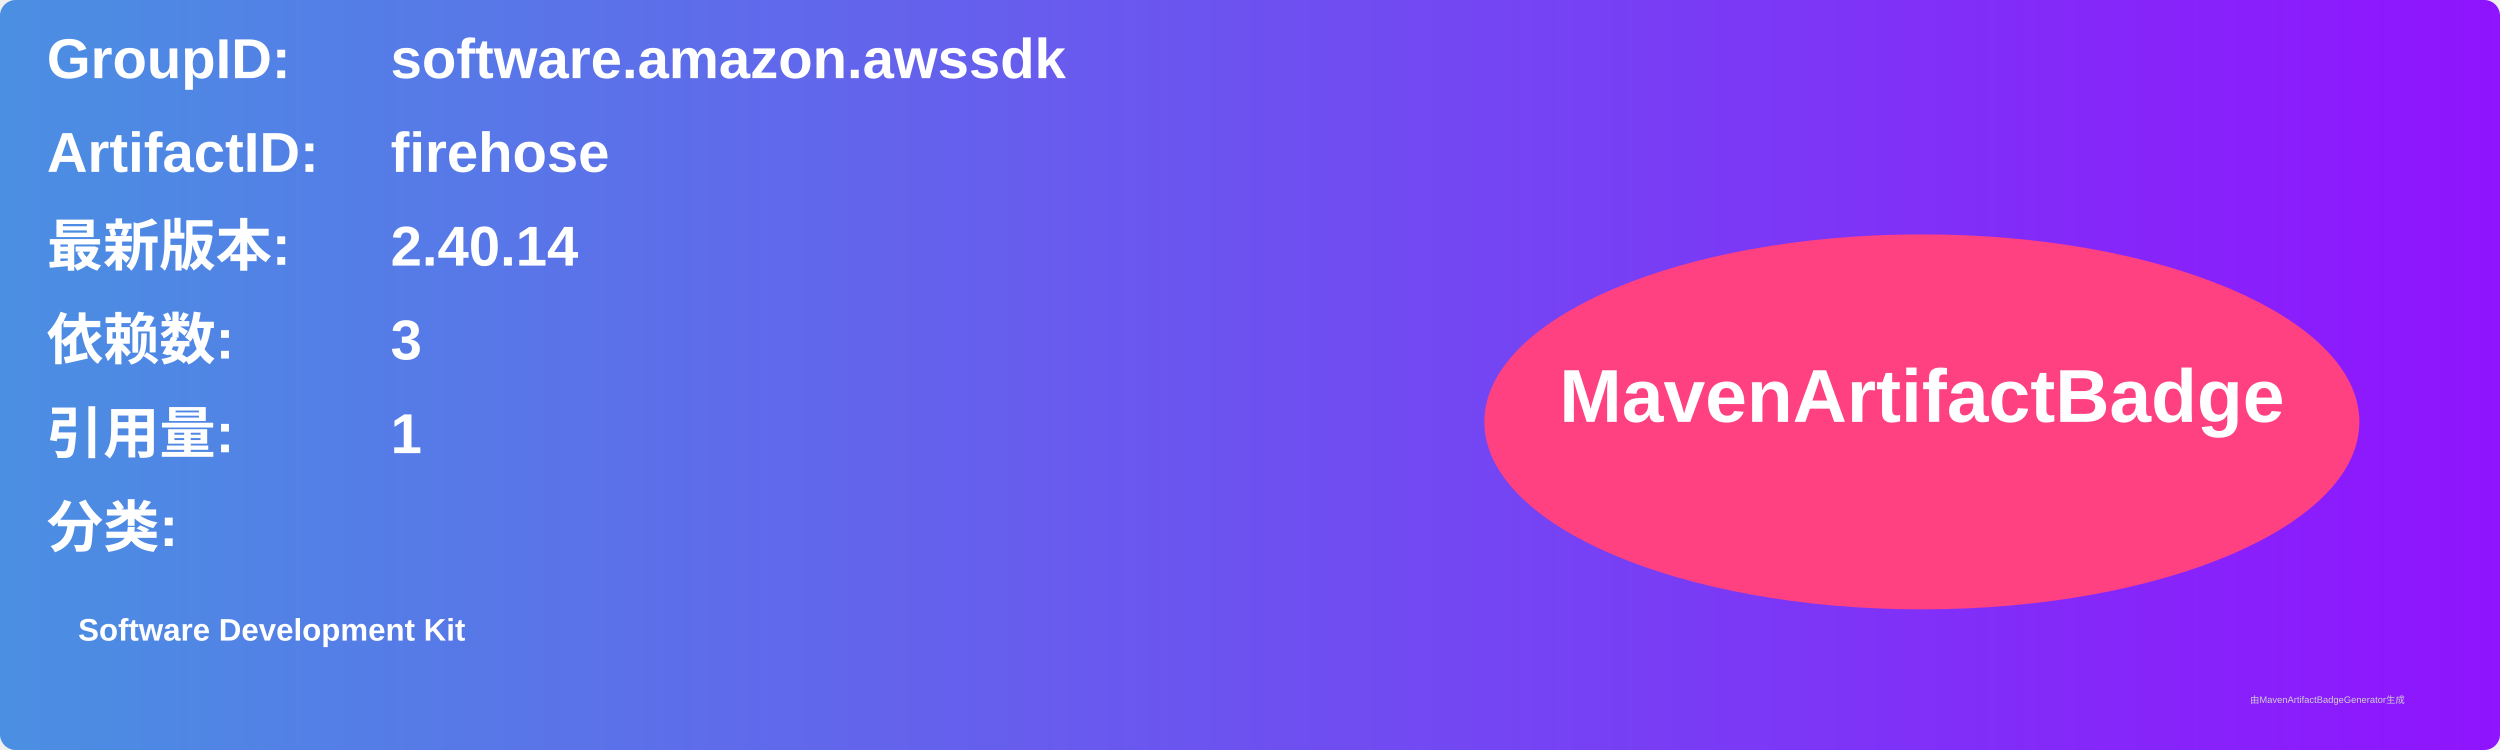
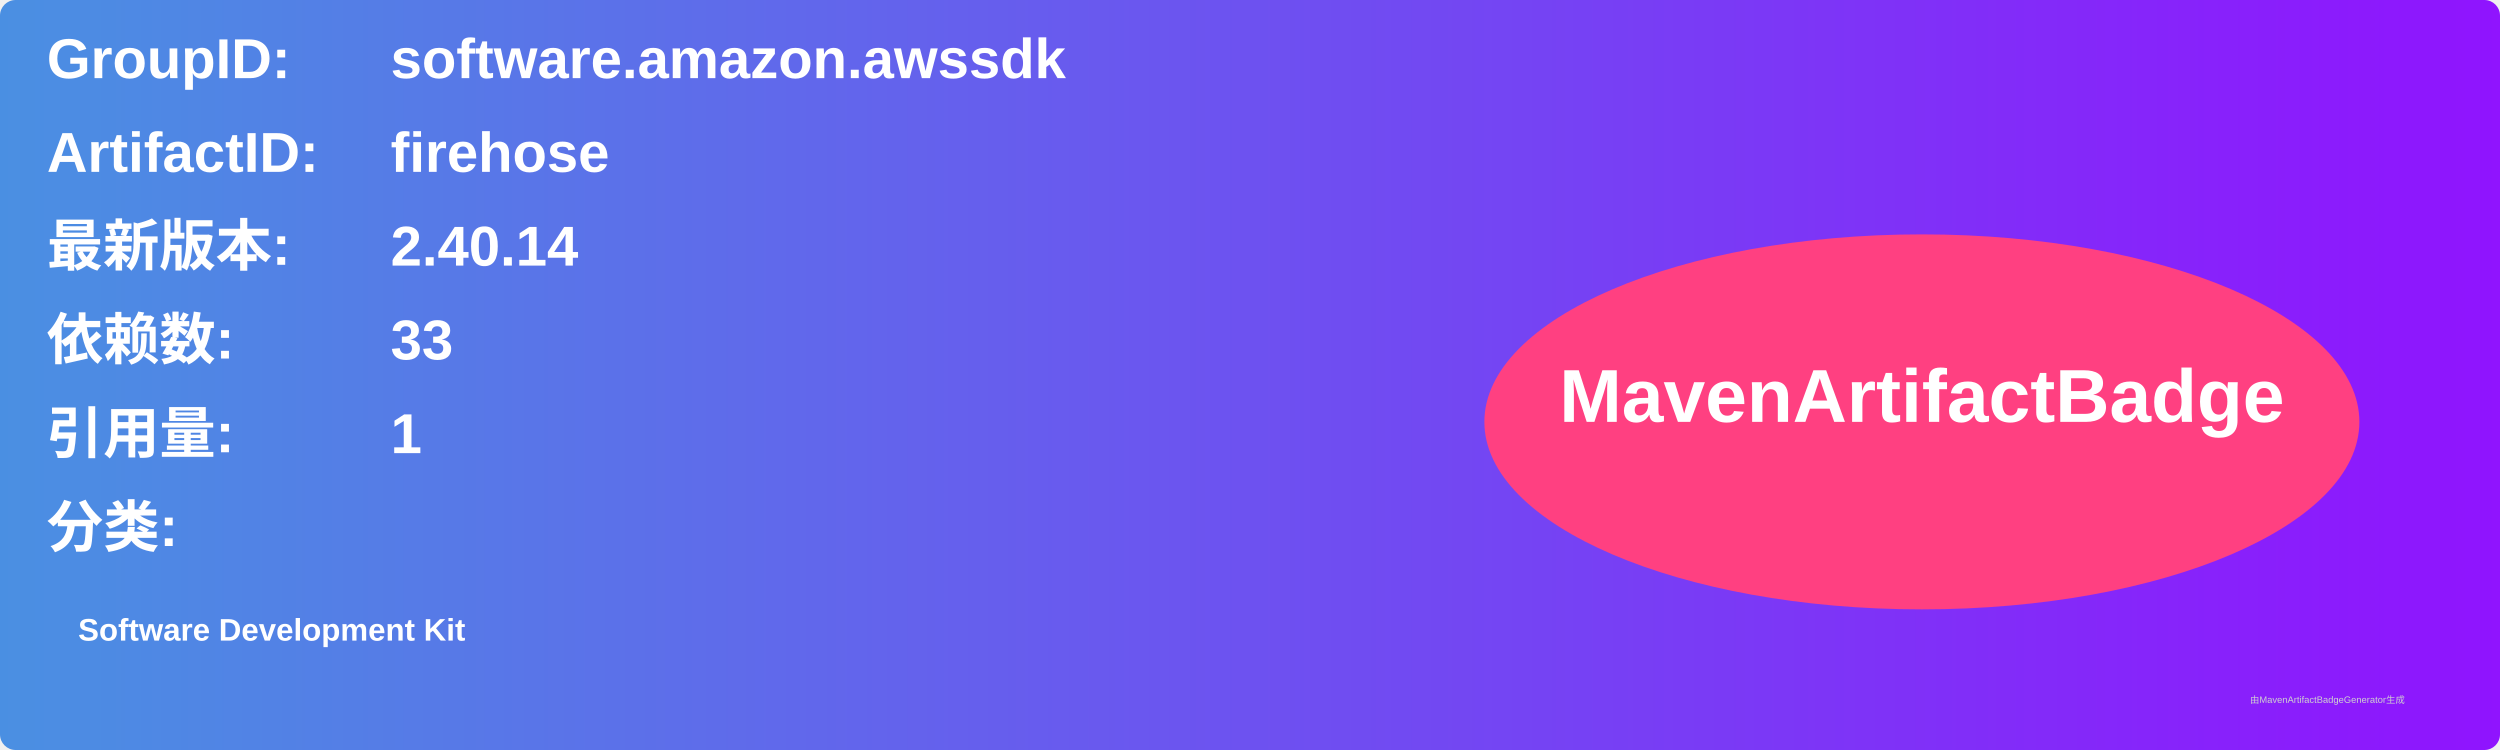
<svg xmlns="http://www.w3.org/2000/svg" width="800" height="240" viewBox="0 0 800 240">
  <linearGradient id="grad" x1="0%" y1="0%" x2="100%" y2="0%">
    <stop offset="0%" stop-color="#4a90e2" />
    <stop offset="100%" stop-color="#9013fe" />
  </linearGradient>
  <rect width="100%" height="100%" rx="5" ry="5" fill="url(#grad)" />
  <g transform="translate(15, 15)">
    <text x="0" y="10" font-family="Arial" font-size="18" fill="white" font-weight="bold" width="260">GroupID:</text>
    <text x="110" y="10" font-family="Arial" font-size="18" fill="white" font-weight="bold" width="460">software.amazon.awssdk</text>
    <text x="0" y="40" font-family="Arial" font-size="18" fill="white" font-weight="bold" width="260">ArtifactID:</text>
    <text x="110" y="40" font-family="Arial" font-size="18" fill="white" font-weight="bold" width="460">firehose</text>
    <text x="0" y="70" font-family="Arial" font-size="18" fill="white" font-weight="bold">最新版本:</text>
    <text x="110" y="70" font-family="Arial" font-size="18" fill="white" font-weight="bold">
      <tspan font-weight="bold">2.40.14</tspan>
    </text>
    <text x="0" y="100" font-family="Arial" font-size="18" fill="white" font-weight="bold">依赖数: </text>
    <text x="110" y="100" font-family="Arial" font-size="18" fill="white">
-       <tspan font-weight="bold">3</tspan>
+       <tspan font-weight="bold">33</tspan>
    </text>
    <text x="0" y="130" font-family="Arial" font-size="18" fill="white" font-weight="bold">引用量: </text>
    <text x="110" y="130" font-family="Arial" font-size="18" fill="white">
      <tspan font-weight="bold">1</tspan>
    </text>
    <text x="0" y="160" font-family="Arial" font-size="18" fill="white" font-weight="bold">分类:</text>
    <text x="10" y="190" font-family="Arial" font-size="10" fill="white">
      <tspan font-weight="bold">Software Development Kit</tspan>
    </text>
    <ellipse cx="600" cy="120" rx="140" ry="60" fill="#ff4081" />
    <text x="600" y="120" text-anchor="middle" font-family="Arial" font-size="24" fill="white" font-weight="bold">MavenArtifactBadge</text>
  </g>
  <text x="720" y="225" font-family="Arial" font-size="3" fill="#d0d0d0">由MavenArtifactBadgeGenerator生成</text>
</svg>
